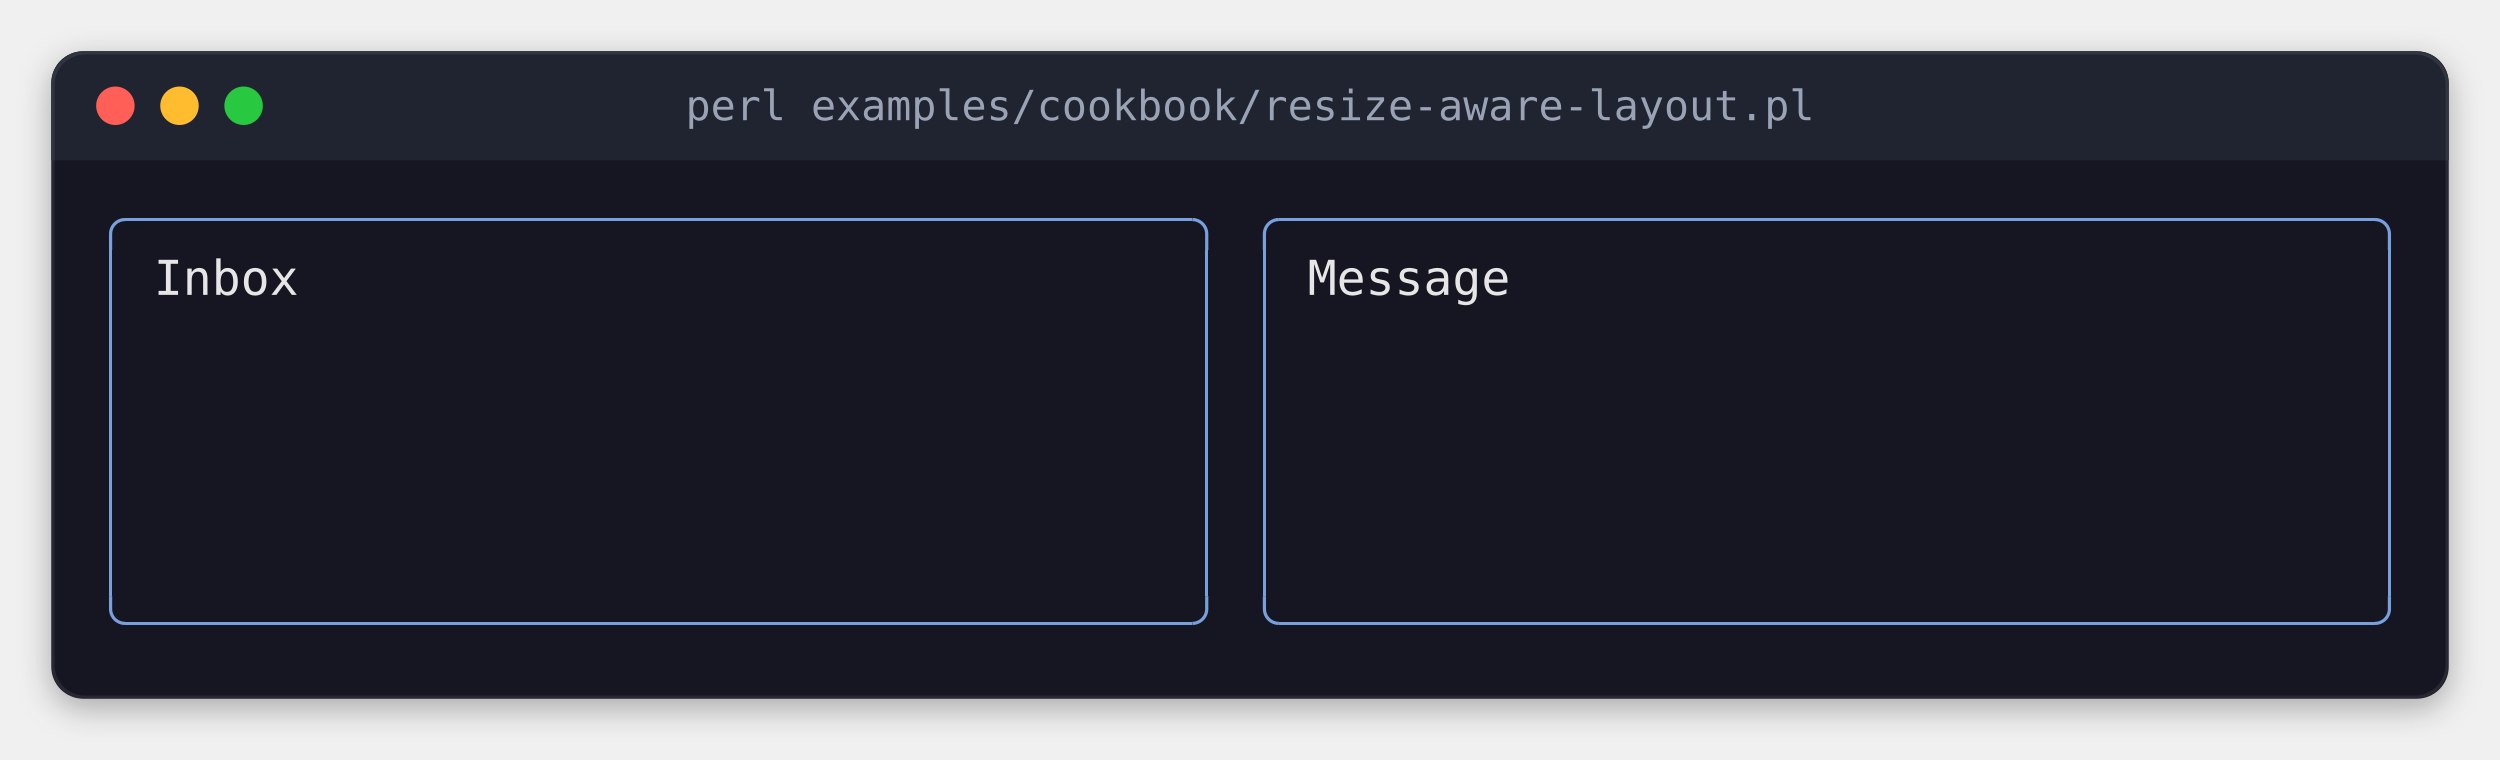
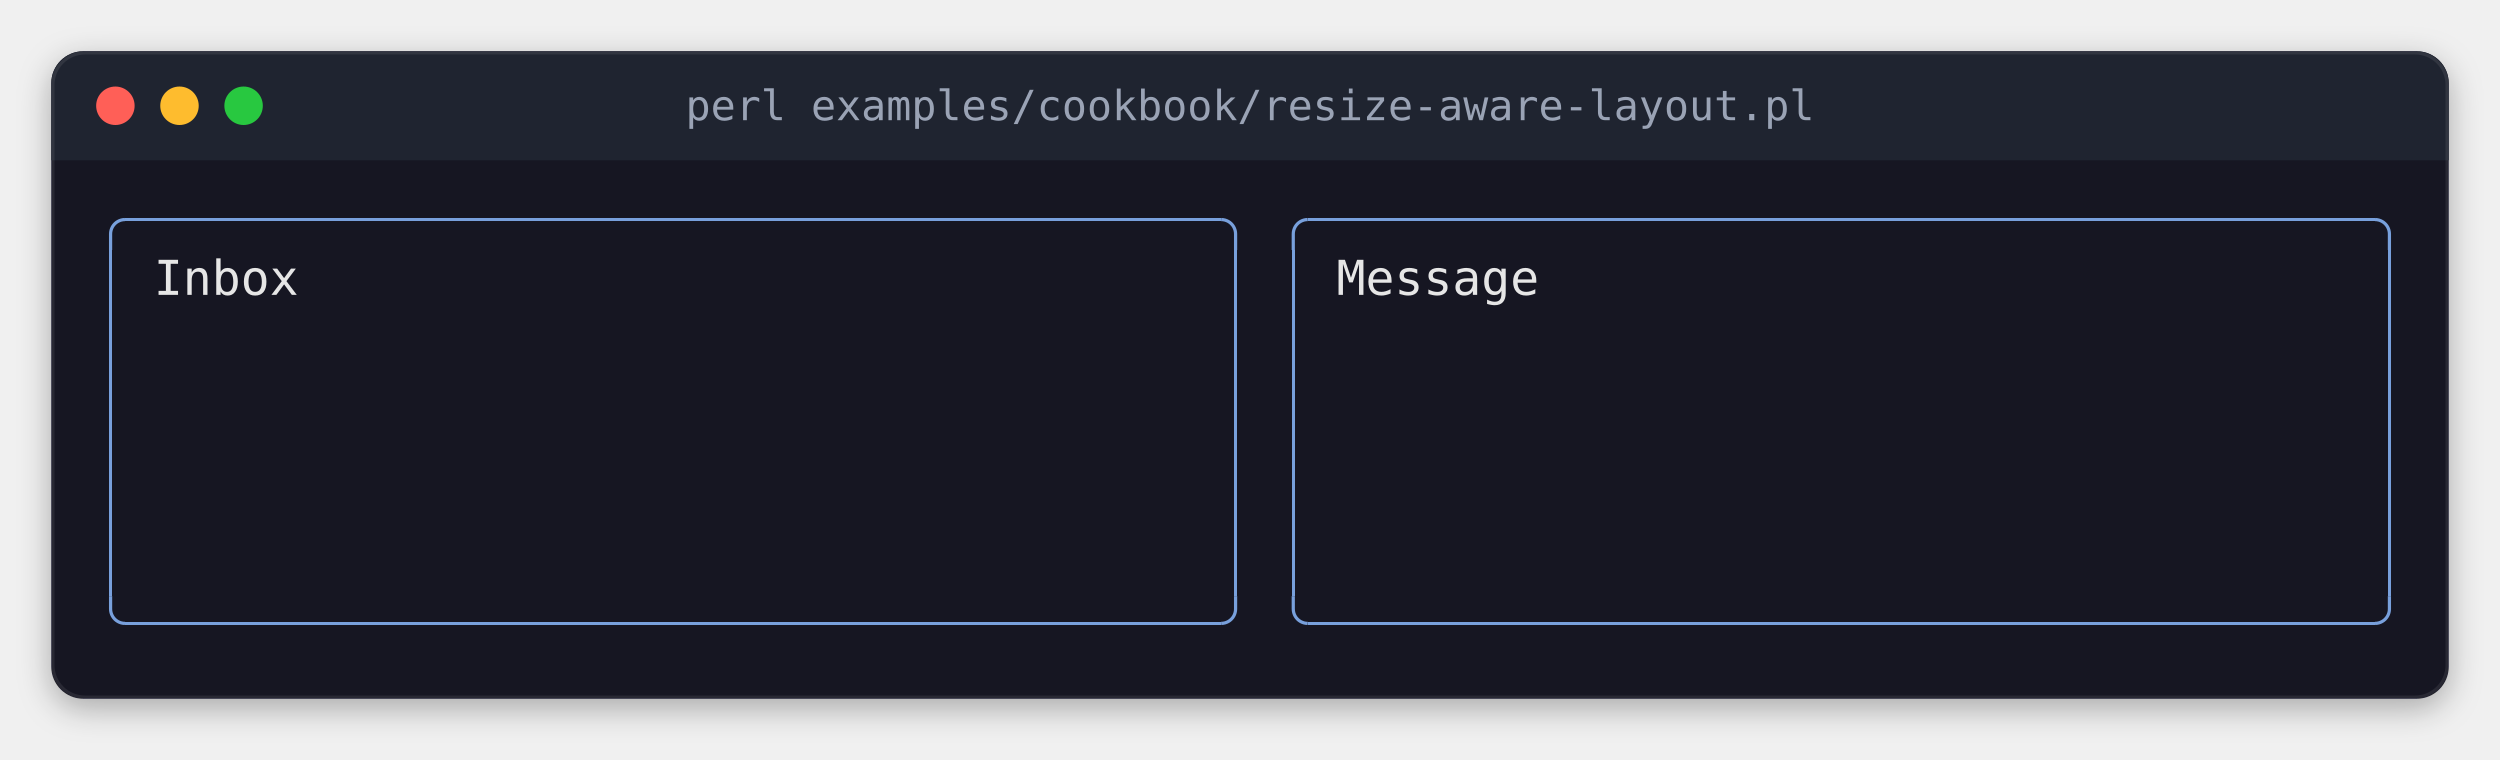
<svg xmlns="http://www.w3.org/2000/svg" width="780" height="237" viewBox="0 0 780 237" role="img" aria-label="perl examples/cookbook/resize-aware-layout.pl">
  <style>
.terminal text { font-family: 'JetBrains Mono', 'Cascadia Mono', 'SF Mono', Menlo, Consolas, 'DejaVu Sans Mono', 'Liberation Mono', monospace; font-size: 15px; white-space: pre; }
.terminal .b { font-weight: bold; }
.terminal .i { font-style: italic; }
.title { font-family: 'JetBrains Mono', 'Cascadia Mono', 'SF Mono', Menlo, Consolas, 'DejaVu Sans Mono', 'Liberation Mono', monospace; font-size: 13px; }
</style>
  <defs>
    <filter id="shadow" x="-10%" y="-10%" width="120%" height="130%">
      <feDropShadow dx="0" dy="3" stdDeviation="5" flood-color="#000000" flood-opacity="0.3" />
    </filter>
    <clipPath id="window">
      <rect x="16" y="16" width="748" height="202" rx="10" />
    </clipPath>
  </defs>
  <rect x="16" y="16" width="748" height="202" rx="10" fill="#161622" filter="url(#shadow)" />
  <rect x="16" y="16" width="748" height="34" fill="#1f2430" clip-path="url(#window)" />
  <circle cx="36" cy="33" r="6" fill="#ff5f57" />
  <circle cx="56" cy="33" r="6" fill="#febc2e" />
  <circle cx="76" cy="33" r="6" fill="#28c840" />
  <text class="title" x="390" y="33" text-anchor="middle" dominant-baseline="central" fill="#9aa3b5">perl examples/cookbook/resize-aware-layout.pl</text>
  <rect x="16.5" y="16.5" width="747" height="201" rx="10" fill="none" stroke="#ffffff" stroke-opacity="0.08" stroke-width="1" />
  <g shape-rendering="crispEdges">
-     <rect x="39" y="68" width="333" height="1" fill="#78a0dc" />
-     <rect x="399" y="68" width="342" height="1" fill="#78a0dc" />
+     <rect x="39" y="68" width="342" height="1" fill="#78a0dc" />
+     <rect x="408" y="68" width="333" height="1" fill="#78a0dc" />
    <rect x="34" y="78" width="1" height="108" fill="#78a0dc" />
-     <rect x="376" y="78" width="1" height="108" fill="#78a0dc" />
-     <rect x="394" y="78" width="1" height="108" fill="#78a0dc" />
+     <rect x="385" y="78" width="1" height="108" fill="#78a0dc" />
+     <rect x="403" y="78" width="1" height="108" fill="#78a0dc" />
    <rect x="745" y="78" width="1" height="108" fill="#78a0dc" />
-     <rect x="39" y="194" width="333" height="1" fill="#78a0dc" />
-     <rect x="399" y="194" width="342" height="1" fill="#78a0dc" />
+     <rect x="39" y="194" width="342" height="1" fill="#78a0dc" />
+     <rect x="408" y="194" width="333" height="1" fill="#78a0dc" />
  </g>
  <polyline points="34.5 78 34.5 73 34.538 72.413 34.653 71.835 34.843 71.278 35.103 70.75 35.43 70.261 35.818 69.818 36.261 69.43 36.75 69.103 37.278 68.843 37.835 68.653 38.413 68.538 39 68.5 39 68.5" fill="none" stroke="#78a0dc" stroke-width="1" stroke-linejoin="round" />
-   <polyline points="376.5 78 376.5 73 376.462 72.413 376.347 71.835 376.157 71.278 375.897 70.75 375.57 70.261 375.182 69.818 374.739 69.43 374.25 69.103 373.722 68.843 373.165 68.653 372.587 68.538 372 68.5 372 68.5" fill="none" stroke="#78a0dc" stroke-width="1" stroke-linejoin="round" />
-   <polyline points="394.5 78 394.5 73 394.538 72.413 394.653 71.835 394.843 71.278 395.103 70.75 395.43 70.261 395.818 69.818 396.261 69.43 396.75 69.103 397.278 68.843 397.835 68.653 398.413 68.538 399 68.5 399 68.5" fill="none" stroke="#78a0dc" stroke-width="1" stroke-linejoin="round" />
+   <polyline points="385.5 78 385.5 73 385.462 72.413 385.347 71.835 385.157 71.278 384.897 70.75 384.57 70.261 384.182 69.818 383.739 69.43 383.25 69.103 382.722 68.843 382.165 68.653 381.587 68.538 381 68.5 381 68.5" fill="none" stroke="#78a0dc" stroke-width="1" stroke-linejoin="round" />
+   <polyline points="403.5 78 403.5 73 403.538 72.413 403.653 71.835 403.843 71.278 404.103 70.75 404.43 70.261 404.818 69.818 405.261 69.43 405.75 69.103 406.278 68.843 406.835 68.653 407.413 68.538 408 68.5 408 68.5" fill="none" stroke="#78a0dc" stroke-width="1" stroke-linejoin="round" />
  <polyline points="745.5 78 745.5 73 745.462 72.413 745.347 71.835 745.157 71.278 744.897 70.75 744.57 70.261 744.182 69.818 743.739 69.43 743.25 69.103 742.722 68.843 742.165 68.653 741.587 68.538 741 68.5 741 68.5" fill="none" stroke="#78a0dc" stroke-width="1" stroke-linejoin="round" />
  <polyline points="34.5 186 34.5 190 34.538 190.587 34.653 191.165 34.843 191.722 35.103 192.25 35.43 192.739 35.818 193.182 36.261 193.57 36.75 193.897 37.278 194.157 37.835 194.347 38.413 194.462 39 194.5 39 194.5" fill="none" stroke="#78a0dc" stroke-width="1" stroke-linejoin="round" />
-   <polyline points="376.5 186 376.5 190 376.462 190.587 376.347 191.165 376.157 191.722 375.897 192.25 375.57 192.739 375.182 193.182 374.739 193.57 374.25 193.897 373.722 194.157 373.165 194.347 372.587 194.462 372 194.5 372 194.5" fill="none" stroke="#78a0dc" stroke-width="1" stroke-linejoin="round" />
-   <polyline points="394.5 186 394.5 190 394.538 190.587 394.653 191.165 394.843 191.722 395.103 192.25 395.43 192.739 395.818 193.182 396.261 193.57 396.75 193.897 397.278 194.157 397.835 194.347 398.413 194.462 399 194.5 399 194.5" fill="none" stroke="#78a0dc" stroke-width="1" stroke-linejoin="round" />
+   <polyline points="385.5 186 385.5 190 385.462 190.587 385.347 191.165 385.157 191.722 384.897 192.25 384.57 192.739 384.182 193.182 383.739 193.57 383.25 193.897 382.722 194.157 382.165 194.347 381.587 194.462 381 194.5 381 194.5" fill="none" stroke="#78a0dc" stroke-width="1" stroke-linejoin="round" />
+   <polyline points="403.5 186 403.5 190 403.538 190.587 403.653 191.165 403.843 191.722 404.103 192.25 404.43 192.739 404.818 193.182 405.261 193.57 405.75 193.897 406.278 194.157 406.835 194.347 407.413 194.462 408 194.5 408 194.5" fill="none" stroke="#78a0dc" stroke-width="1" stroke-linejoin="round" />
  <polyline points="745.5 186 745.5 190 745.462 190.587 745.347 191.165 745.157 191.722 744.897 192.25 744.57 192.739 744.182 193.182 743.739 193.57 743.25 193.897 742.722 194.157 742.165 194.347 741.587 194.462 741 194.5 741 194.5" fill="none" stroke="#78a0dc" stroke-width="1" stroke-linejoin="round" />
  <g class="terminal">
    <text x="48" y="92" textLength="45" fill="#e6e6e6">Inbox</text>
-     <text x="408" y="92" textLength="63" fill="#e6e6e6">Message</text>
+     <text x="417" y="92" textLength="63" fill="#e6e6e6">Message</text>
  </g>
  <g shape-rendering="crispEdges">
</g>
</svg>
